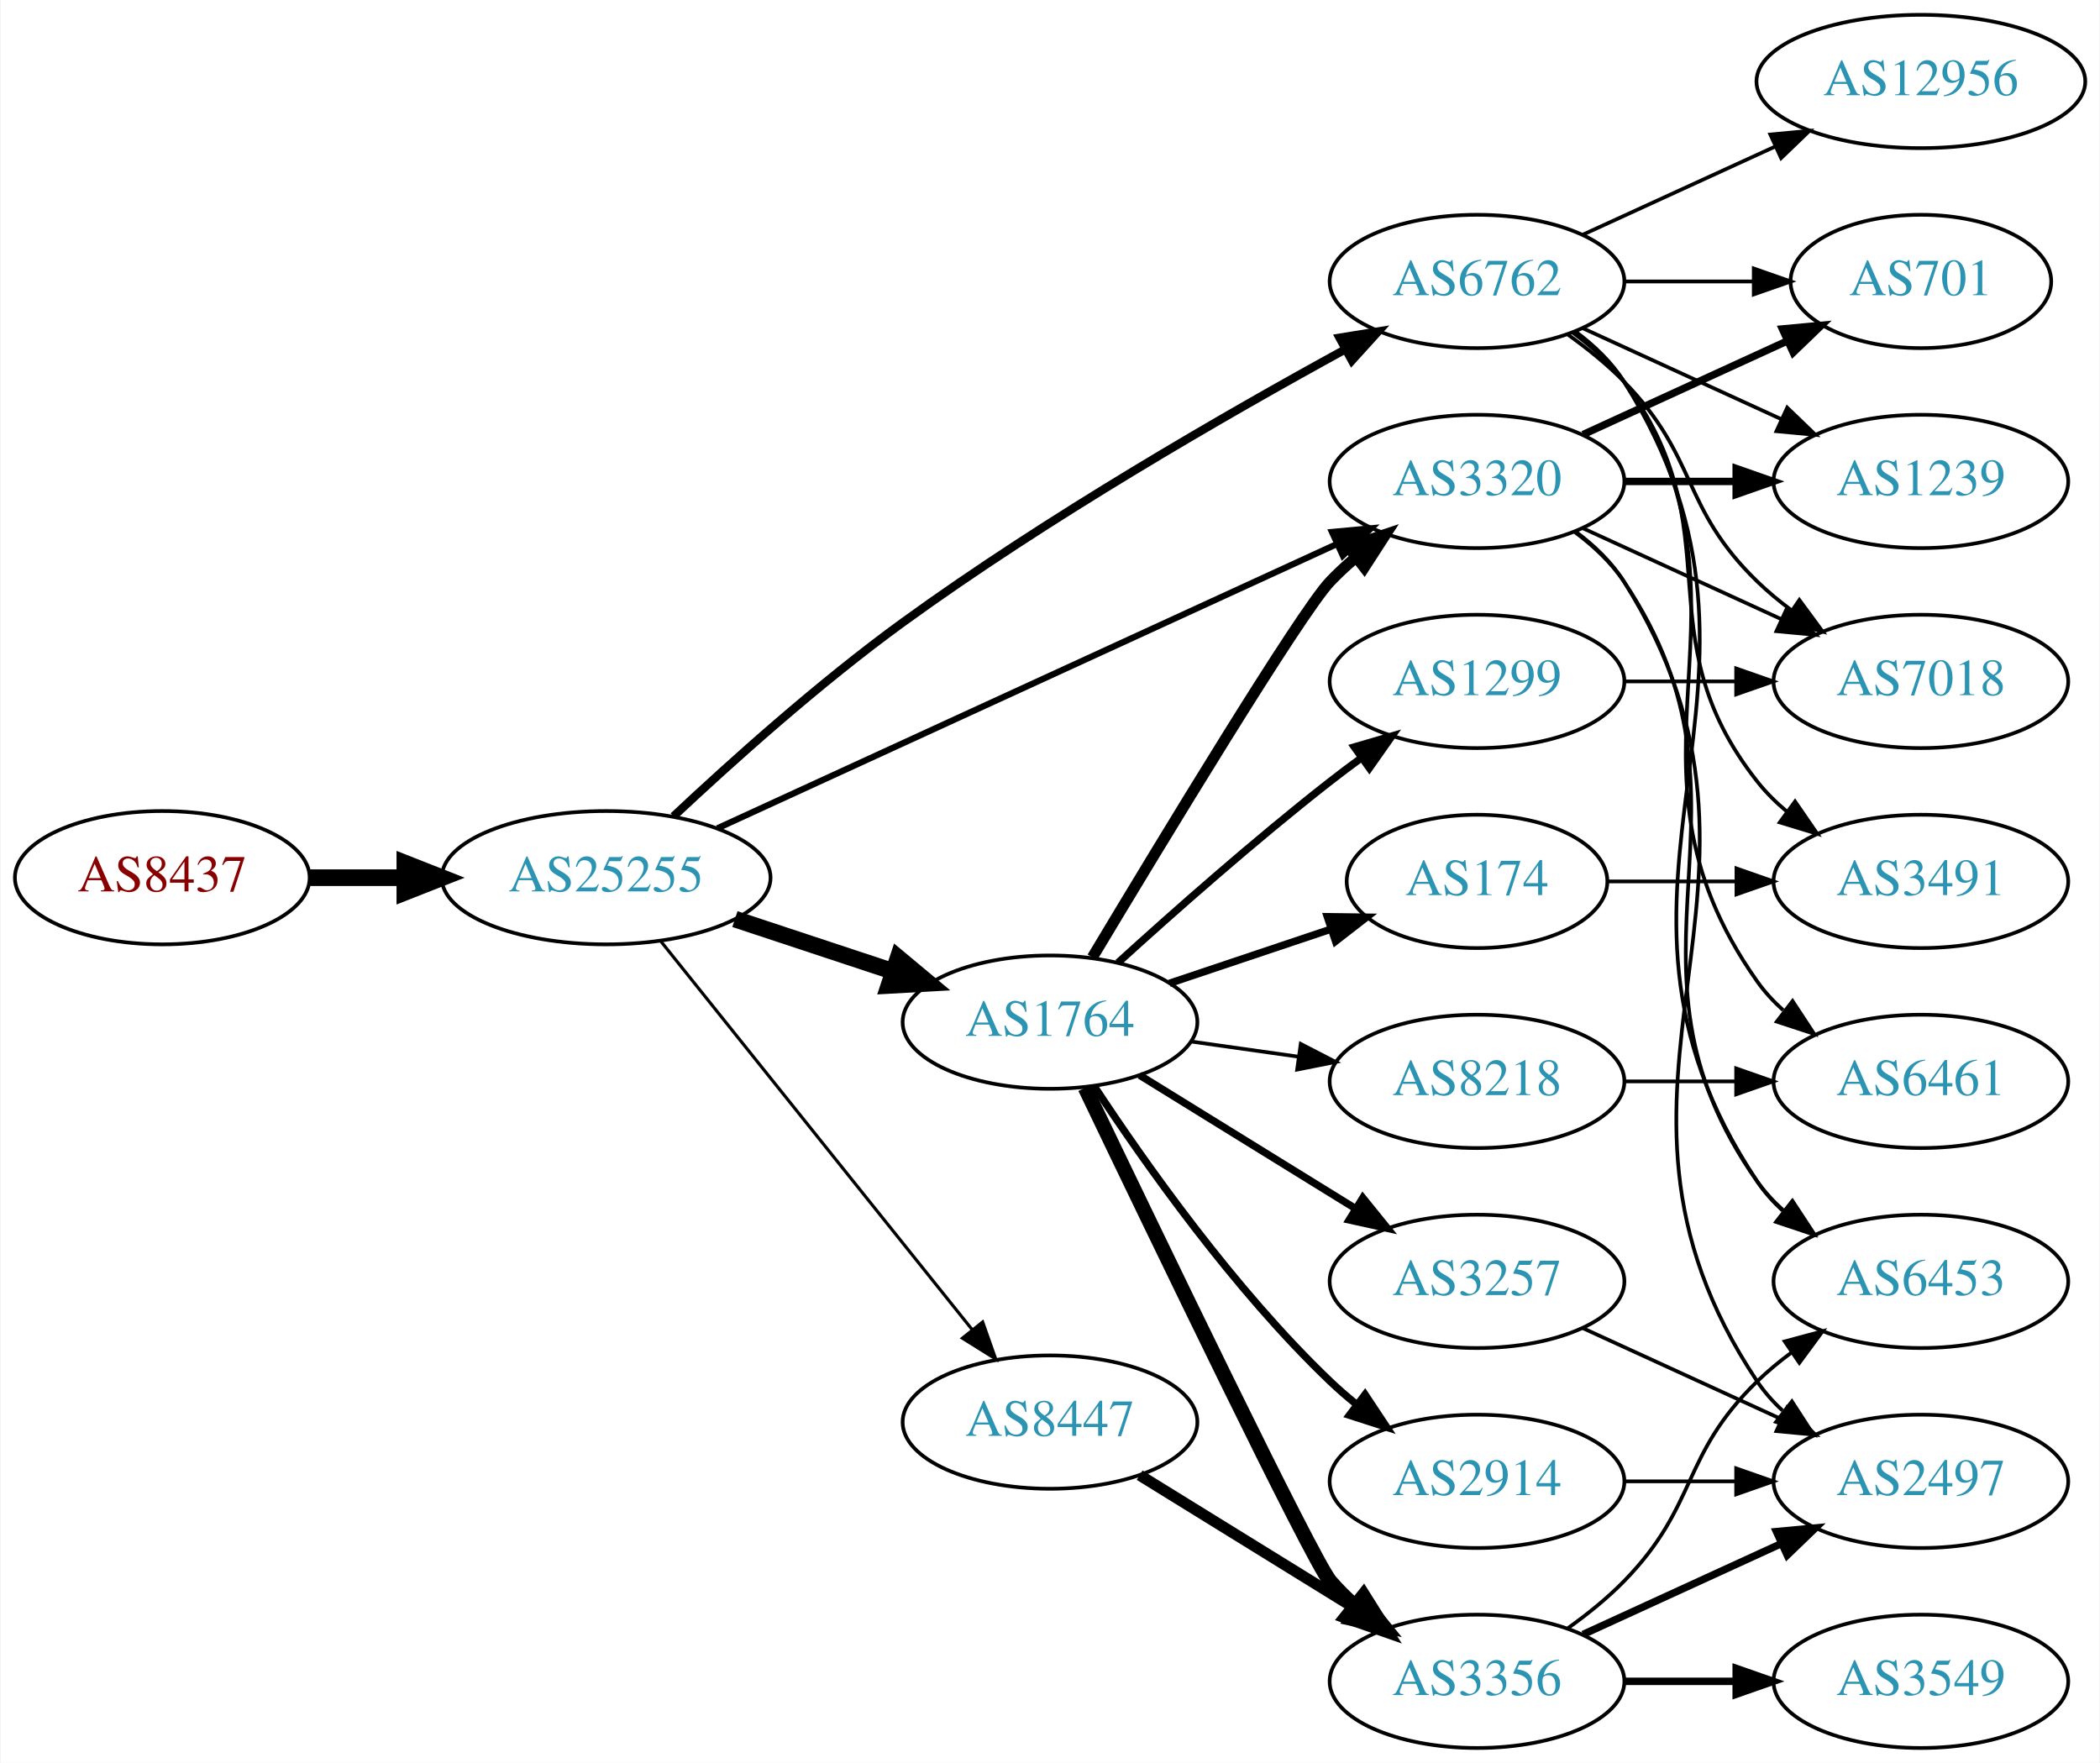
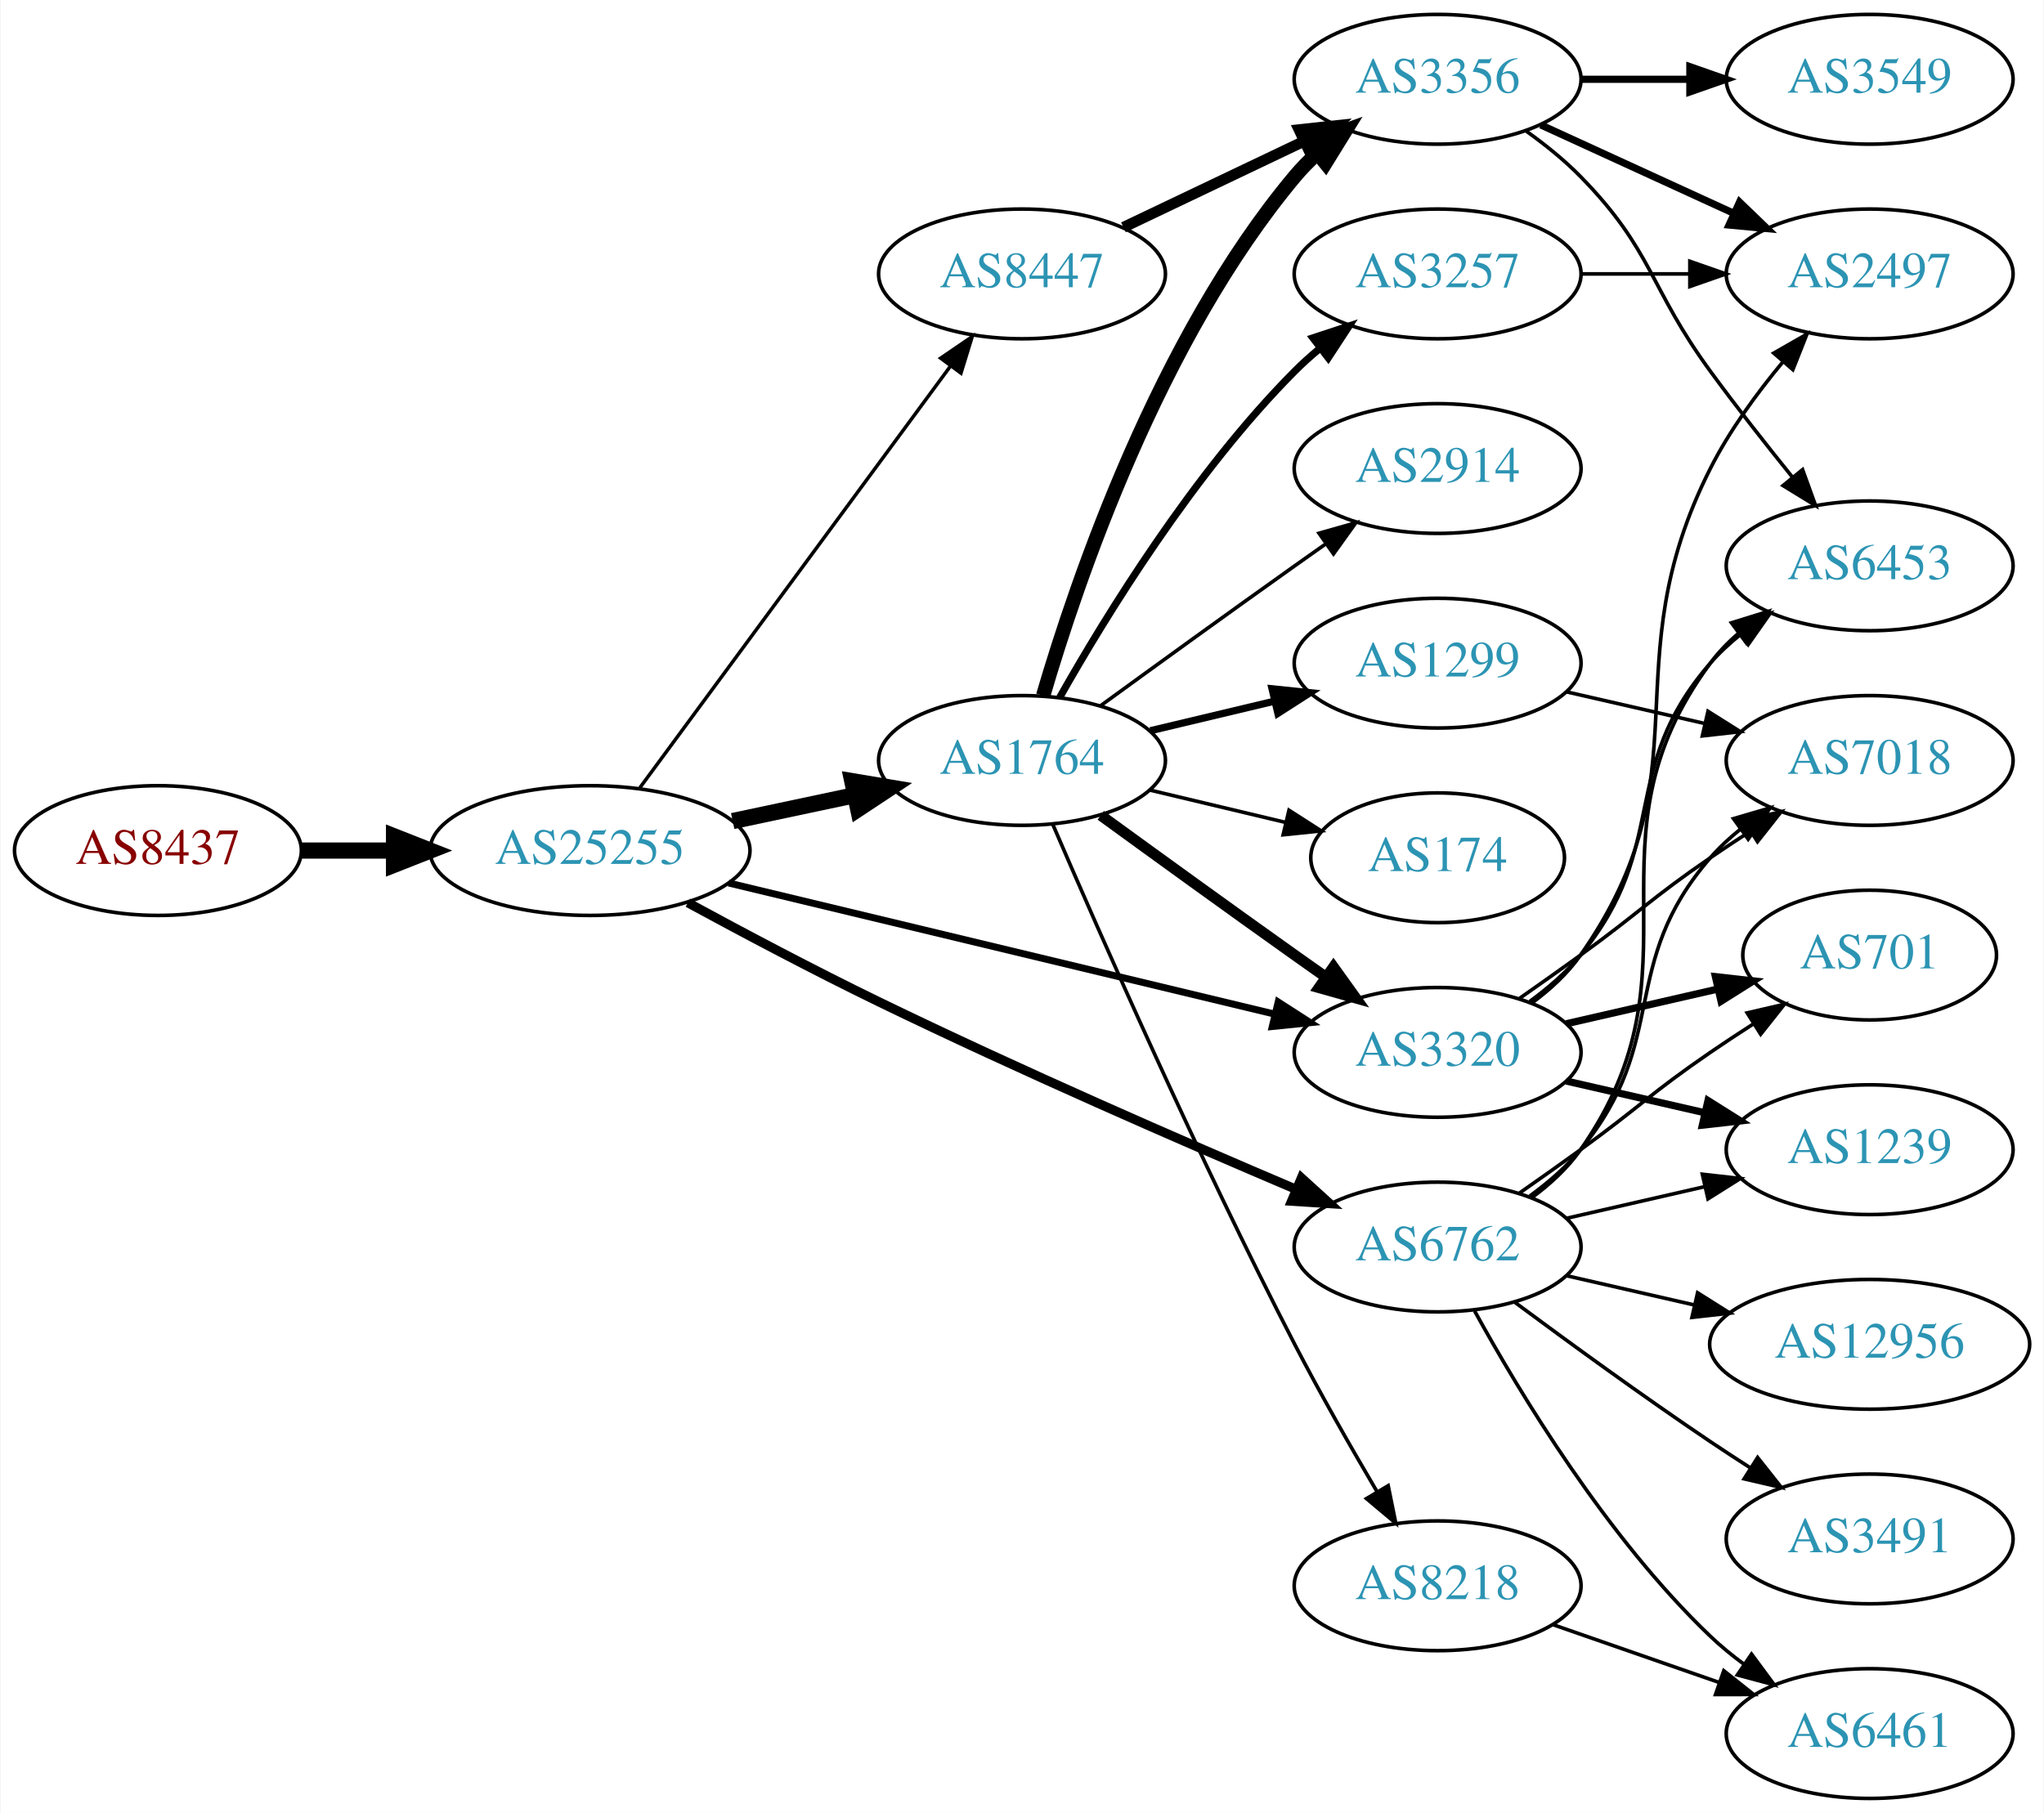
- <svg xmlns="http://www.w3.org/2000/svg" xmlns:xlink="http://www.w3.org/1999/xlink" width="567pt" height="476pt" viewBox="0.00 0.00 566.66 476.00">
-   <g id="graph0" class="graph" transform="scale(1 1) rotate(0) translate(4 472)">
-     <polygon fill="white" stroke="none" points="-4,4 -4,-472 562.663,-472 562.663,4 -4,4" />
+ <svg xmlns="http://www.w3.org/2000/svg" xmlns:xlink="http://www.w3.org/1999/xlink" width="567pt" height="503pt" viewBox="0.00 0.00 566.66 503.00">
+   <g id="graph0" class="graph" transform="scale(1 1) rotate(0) translate(4 499)">
+     <polygon fill="white" stroke="none" points="-4,4 -4,-499 562.663,-499 562.663,4 -4,4" />
    <g id="node1" class="node">
      <g id="a_node1">
        <a xlink:href="/asn/8437" xlink:title="AS8437 ~ Hutchison Drei Austria GmbH [AT]">
-           <ellipse fill="#ffffff" stroke="black" cx="39.647" cy="-235" rx="39.794" ry="18" />
-           <text text-anchor="middle" x="39.647" y="-231.3" font-family="Times,serif" font-size="14.00" fill="#880000">AS8437</text>
+           <ellipse fill="#ffffff" stroke="black" cx="39.647" cy="-263" rx="39.794" ry="18" />
+           <text text-anchor="middle" x="39.647" y="-259.3" font-family="Times,serif" font-size="14.00" fill="#880000">AS8437</text>
        </a>
      </g>
    </g>
    <g id="node2" class="node">
      <g id="a_node2">
        <a xlink:href="/asn/25255" xlink:title="AS25255 ~ ==&gt; TELE2 AUSTRIA &lt;== [AT]">
-           <ellipse fill="#ffffff" stroke="black" cx="159.489" cy="-235" rx="44.393" ry="18" />
-           <text text-anchor="middle" x="159.489" y="-231.3" font-family="Times,serif" font-size="14.00" fill="#2c94b3">AS25255</text>
+           <ellipse fill="#ffffff" stroke="black" cx="159.489" cy="-263" rx="44.393" ry="18" />
+           <text text-anchor="middle" x="159.489" y="-259.3" font-family="Times,serif" font-size="14.00" fill="#2c94b3">AS25255</text>
        </a>
      </g>
    </g>
    <g id="edge1" class="edge">
-       <path fill="none" stroke="black" stroke-width="4.5" d="M79.559,-235C87.662,-235 96.337,-235 104.863,-235" />
-       <polygon fill="black" stroke="black" stroke-width="4.5" points="105.141,-238.938 115.141,-235 105.141,-231.063 105.141,-238.938" />
+       <path fill="none" stroke="black" stroke-width="4.5" d="M79.559,-263C87.662,-263 96.337,-263 104.863,-263" />
+       <polygon fill="black" stroke="black" stroke-width="4.5" points="105.141,-266.938 115.141,-263 105.141,-259.063 105.141,-266.938" />
    </g>
    <g id="node3" class="node">
      <g id="a_node3">
-         <a xlink:href="/asn/6762" xlink:title="AS6762 ~ TELECOM ITALIA SPARKLE S.p.A. [IT]">
-           <ellipse fill="#ffffff" stroke="black" cx="394.625" cy="-396" rx="39.794" ry="18" />
-           <text text-anchor="middle" x="394.625" y="-392.3" font-family="Times,serif" font-size="14.00" fill="#2c94b3">AS6762</text>
+         <a xlink:href="/asn/8447" xlink:title="AS8447 ~ A1 Telekom Austria AG [AT]">
+           <ellipse fill="#ffffff" stroke="black" cx="279.332" cy="-423" rx="39.794" ry="18" />
+           <text text-anchor="middle" x="279.332" y="-419.3" font-family="Times,serif" font-size="14.00" fill="#2c94b3">AS8447</text>
        </a>
      </g>
    </g>
    <g id="edge2" class="edge">
-       <path fill="none" stroke="black" stroke-width="2.25" d="M177.667,-251.564C193.225,-266.168 217.103,-287.614 239.685,-304 278.791,-332.375 327.052,-360.155 358.999,-377.635" />
-       <polygon fill="black" stroke="black" stroke-width="2.25" points="357.501,-380.804 367.959,-382.501 360.842,-374.652 357.501,-380.804" />
+       <path fill="none" stroke="black" stroke-width="0.964" d="M173.325,-280.427C194.133,-308.68 235.33,-364.614 259.474,-397.397" />
+       <polygon fill="black" stroke="black" stroke-width="0.964" points="256.763,-399.618 265.512,-405.594 262.4,-395.467 256.763,-399.618" />
    </g>
    <g id="node4" class="node">
      <g id="a_node4">
-         <a xlink:href="/asn/1764" xlink:title="AS1764 ~ NEXTLAYER-AS [AT]">
-           <ellipse fill="#ffffff" stroke="black" cx="279.332" cy="-196" rx="39.794" ry="18" />
-           <text text-anchor="middle" x="279.332" y="-192.3" font-family="Times,serif" font-size="14.00" fill="#2c94b3">AS1764</text>
+         <a xlink:href="/asn/3320" xlink:title="AS3320 ~ DTAG [DE]">
+           <ellipse fill="#ffffff" stroke="black" cx="394.625" cy="-207" rx="39.794" ry="18" />
+           <text text-anchor="middle" x="394.625" y="-203.3" font-family="Times,serif" font-size="14.00" fill="#2c94b3">AS3320</text>
        </a>
      </g>
    </g>
    <g id="edge3" class="edge">
-       <path fill="none" stroke="black" stroke-width="4.5" d="M194.258,-223.824C207.502,-219.441 222.834,-214.367 236.749,-209.762" />
-       <polygon fill="black" stroke="black" stroke-width="4.5" points="238.325,-213.388 246.581,-206.508 235.85,-205.912 238.325,-213.388" />
+       <path fill="none" stroke="black" stroke-width="1.929" d="M197.946,-254.003C239.263,-244.078 305.687,-228.123 349.496,-217.6" />
+       <polygon fill="black" stroke="black" stroke-width="1.929" points="350.393,-220.984 359.299,-215.245 348.758,-214.178 350.393,-220.984" />
    </g>
    <g id="node5" class="node">
      <g id="a_node5">
-         <a xlink:href="/asn/3320" xlink:title="AS3320 ~ DTAG [DE]">
-           <ellipse fill="#ffffff" stroke="black" cx="394.625" cy="-342" rx="39.794" ry="18" />
-           <text text-anchor="middle" x="394.625" y="-338.3" font-family="Times,serif" font-size="14.00" fill="#2c94b3">AS3320</text>
+         <a xlink:href="/asn/1764" xlink:title="AS1764 ~ NEXTLAYER-AS [AT]">
+           <ellipse fill="#ffffff" stroke="black" cx="279.332" cy="-288" rx="39.794" ry="18" />
+           <text text-anchor="middle" x="279.332" y="-284.3" font-family="Times,serif" font-size="14.00" fill="#2c94b3">AS1764</text>
        </a>
      </g>
    </g>
    <g id="edge4" class="edge">
-       <path fill="none" stroke="black" stroke-width="1.688" d="M189.544,-248.335C231.822,-267.739 310.294,-303.755 356.642,-325.027" />
-       <polygon fill="black" stroke="black" stroke-width="1.688" points="355.472,-328.34 366.02,-329.331 358.392,-321.978 355.472,-328.34" />
+       <path fill="none" stroke="black" stroke-width="4.5" d="M199.075,-271.186C209.868,-273.476 221.697,-275.985 232.849,-278.351" />
+       <polygon fill="black" stroke="black" stroke-width="4.5" points="232.251,-282.249 242.85,-280.473 233.885,-274.546 232.251,-282.249" />
    </g>
    <g id="node6" class="node">
      <g id="a_node6">
-         <a xlink:href="/asn/8447" xlink:title="AS8447 ~ A1 Telekom Austria AG [AT]">
-           <ellipse fill="#ffffff" stroke="black" cx="279.332" cy="-88" rx="39.794" ry="18" />
-           <text text-anchor="middle" x="279.332" y="-84.3" font-family="Times,serif" font-size="14.00" fill="#2c94b3">AS8447</text>
+         <a xlink:href="/asn/6762" xlink:title="AS6762 ~ TELECOM ITALIA SPARKLE S.p.A. [IT]">
+           <ellipse fill="#ffffff" stroke="black" cx="394.625" cy="-153" rx="39.794" ry="18" />
+           <text text-anchor="middle" x="394.625" y="-149.3" font-family="Times,serif" font-size="14.00" fill="#2c94b3">AS6762</text>
        </a>
      </g>
    </g>
    <g id="edge5" class="edge">
-       <path fill="none" stroke="black" stroke-width="0.844" d="M174.238,-217.85C194.993,-191.958 234.439,-142.753 258.363,-112.91" />
-       <polygon fill="black" stroke="black" stroke-width="0.844" points="261.147,-115.033 264.671,-105.041 255.685,-110.654 261.147,-115.033" />
-     </g>
-     <g id="node13" class="node">
-       <g id="a_node13">
-         <a xlink:href="/asn/6453" xlink:title="AS6453 ~ TATA COMMUNICATIONS (AMERICA) INC [US]">
-           <ellipse fill="#ffffff" stroke="black" cx="514.467" cy="-126" rx="39.794" ry="18" />
-           <text text-anchor="middle" x="514.467" y="-122.3" font-family="Times,serif" font-size="14.00" fill="#2c94b3">AS6453</text>
-         </a>
-       </g>
-     </g>
-     <g id="edge20" class="edge">
-       <path fill="none" stroke="black" d="M421.151,-382.528C426.196,-378.777 430.951,-374.26 434.271,-369 486.221,-286.7 416.233,-233.944 470.271,-153 472.186,-150.131 474.52,-147.51 477.101,-145.128" />
-       <polygon fill="black" stroke="black" points="479.652,-147.579 485.413,-138.687 475.364,-142.046 479.652,-147.579" />
+       <path fill="none" stroke="black" stroke-width="2.571" d="M186.645,-248.523C201.964,-240.197 221.763,-229.697 239.685,-221 278.633,-202.1 324.066,-182.298 355.429,-168.97" />
+       <polygon fill="black" stroke="black" stroke-width="2.571" points="356.843,-172.172 364.687,-165.05 354.114,-165.726 356.843,-172.172" />
+     </g>
+     <g id="node7" class="node">
+       <g id="a_node7">
+         <a xlink:href="/asn/3356" xlink:title="AS3356 ~ Level 3 Parent, LLC [US]">
+           <ellipse fill="#ffffff" stroke="black" cx="394.625" cy="-477" rx="39.794" ry="18" />
+           <text text-anchor="middle" x="394.625" y="-473.3" font-family="Times,serif" font-size="14.00" fill="#2c94b3">AS3356</text>
+         </a>
+       </g>
+     </g>
+     <g id="edge6" class="edge">
+       <path fill="none" stroke="black" stroke-width="3" d="M307.468,-435.934C322.462,-443.081 341.283,-452.052 357.506,-459.785" />
+       <polygon fill="black" stroke="black" stroke-width="3" points="356.177,-463.028 366.71,-464.171 359.188,-456.709 356.177,-463.028" />
    </g>
    <g id="node14" class="node">
      <g id="a_node14">
-         <a xlink:href="/asn/701" xlink:title="AS701 ~ UUNET [US]">
-           <ellipse fill="#ffffff" stroke="black" cx="514.467" cy="-396" rx="35.194" ry="18" />
-           <text text-anchor="middle" x="514.467" y="-392.3" font-family="Times,serif" font-size="14.00" fill="#2c94b3">AS701</text>
-         </a>
-       </g>
-     </g>
-     <g id="edge24" class="edge">
-       <path fill="none" stroke="black" d="M434.537,-396C445.624,-396 457.783,-396 469.166,-396" />
-       <polygon fill="black" stroke="black" points="469.348,-399.5 479.348,-396 469.348,-392.5 469.348,-399.5" />
+         <a xlink:href="/asn/6453" xlink:title="AS6453 ~ TATA COMMUNICATIONS (AMERICA) INC [US]">
+           <ellipse fill="#ffffff" stroke="black" cx="514.467" cy="-342" rx="39.794" ry="18" />
+           <text text-anchor="middle" x="514.467" y="-338.3" font-family="Times,serif" font-size="14.00" fill="#2c94b3">AS6453</text>
+         </a>
+       </g>
+     </g>
+     <g id="edge15" class="edge">
+       <path fill="none" stroke="black" d="M420.205,-221.156C425.3,-224.872 430.313,-229.201 434.271,-234 459.336,-264.394 444.437,-285.258 470.271,-315 472.736,-317.838 475.573,-320.477 478.59,-322.906" />
+       <polygon fill="black" stroke="black" points="476.701,-325.858 486.868,-328.836 480.777,-320.167 476.701,-325.858" />
+     </g>
+     <g id="node15" class="node">
+       <g id="a_node15">
+         <a xlink:href="/asn/2497" xlink:title="AS2497 ~ Internet Initiative Japan Inc. [JP]">
+           <ellipse fill="#ffffff" stroke="black" cx="514.467" cy="-423" rx="39.794" ry="18" />
+           <text text-anchor="middle" x="514.467" y="-419.3" font-family="Times,serif" font-size="14.00" fill="#2c94b3">AS2497</text>
+         </a>
+       </g>
+     </g>
+     <g id="edge16" class="edge">
+       <path fill="none" stroke="black" d="M420.784,-220.716C425.848,-224.455 430.704,-228.904 434.271,-234 469.885,-284.869 442.279,-313.571 470.271,-369 475.575,-379.502 483.148,-389.877 490.476,-398.683" />
+       <polygon fill="black" stroke="black" points="487.871,-401.022 497.065,-406.288 493.162,-396.438 487.871,-401.022" />
    </g>
    <g id="node16" class="node">
      <g id="a_node16">
-         <a xlink:href="/asn/1239" xlink:title="AS1239 ~ Sprint [US]">
-           <ellipse fill="#ffffff" stroke="black" cx="514.467" cy="-342" rx="39.794" ry="18" />
-           <text text-anchor="middle" x="514.467" y="-338.3" font-family="Times,serif" font-size="14.00" fill="#2c94b3">AS1239</text>
-         </a>
-       </g>
-     </g>
-     <g id="edge25" class="edge">
-       <path fill="none" stroke="black" d="M423.253,-383.339C439.21,-376.027 459.481,-366.739 476.764,-358.819" />
-       <polygon fill="black" stroke="black" points="478.378,-361.929 486.011,-354.581 475.462,-355.565 478.378,-361.929" />
+         <a xlink:href="/asn/701" xlink:title="AS701 ~ UUNET [US]">
+           <ellipse fill="#ffffff" stroke="black" cx="514.467" cy="-234" rx="35.194" ry="18" />
+           <text text-anchor="middle" x="514.467" y="-230.3" font-family="Times,serif" font-size="14.00" fill="#2c94b3">AS701</text>
+         </a>
+       </g>
+     </g>
+     <g id="edge17" class="edge">
+       <path fill="none" stroke="black" stroke-width="2" d="M430.344,-214.955C443.436,-217.955 458.459,-221.396 472.099,-224.522" />
+       <polygon fill="black" stroke="black" stroke-width="2" points="471.677,-228.016 482.207,-226.838 473.241,-221.193 471.677,-228.016" />
    </g>
    <g id="node17" class="node">
      <g id="a_node17">
+         <a xlink:href="/asn/1239" xlink:title="AS1239 ~ Sprint [US]">
+           <ellipse fill="#ffffff" stroke="black" cx="514.467" cy="-180" rx="39.794" ry="18" />
+           <text text-anchor="middle" x="514.467" y="-176.3" font-family="Times,serif" font-size="14.00" fill="#2c94b3">AS1239</text>
+         </a>
+       </g>
+     </g>
+     <g id="edge18" class="edge">
+       <path fill="none" stroke="black" stroke-width="2" d="M430.344,-199.045C442.344,-196.296 455.965,-193.175 468.657,-190.267" />
+       <polygon fill="black" stroke="black" stroke-width="2" points="469.623,-193.636 478.589,-187.991 468.06,-186.813 469.623,-193.636" />
+     </g>
+     <g id="node18" class="node">
+       <g id="a_node18">
        <a xlink:href="/asn/7018" xlink:title="AS7018 ~ AT&amp;T Services, Inc. [US]">
          <ellipse fill="#ffffff" stroke="black" cx="514.467" cy="-288" rx="39.794" ry="18" />
          <text text-anchor="middle" x="514.467" y="-284.3" font-family="Times,serif" font-size="14.00" fill="#2c94b3">AS7018</text>
        </a>
      </g>
    </g>
-     <g id="edge23" class="edge">
-       <path fill="none" stroke="black" d="M419.219,-381.611C424.475,-377.852 429.806,-373.563 434.271,-369 454.443,-348.383 449.578,-335.094 470.271,-315 473.116,-312.237 476.29,-309.614 479.59,-307.166" />
-       <polygon fill="black" stroke="black" points="481.656,-309.994 487.938,-301.462 477.707,-304.214 481.656,-309.994" />
-     </g>
-     <g id="node18" class="node">
-       <g id="a_node18">
-         <a xlink:href="/asn/6461" xlink:title="AS6461 ~ Zayo Bandwidth [US]">
-           <ellipse fill="#ffffff" stroke="black" cx="514.467" cy="-180" rx="39.794" ry="18" />
-           <text text-anchor="middle" x="514.467" y="-176.3" font-family="Times,serif" font-size="14.00" fill="#2c94b3">AS6461</text>
-         </a>
-       </g>
-     </g>
-     <g id="edge26" class="edge">
-       <path fill="none" stroke="black" d="M420.944,-382.393C425.999,-378.649 430.811,-374.169 434.271,-369 475.296,-307.706 427.692,-267.225 470.271,-207 472.262,-204.184 474.649,-201.599 477.265,-199.24" />
-       <polygon fill="black" stroke="black" points="479.818,-201.694 485.633,-192.838 475.564,-196.135 479.818,-201.694" />
-     </g>
-     <g id="node19" class="node">
-       <g id="a_node19">
-         <a xlink:href="/asn/12956" xlink:title="AS12956 ~ TELXIUS [ES]">
-           <ellipse fill="#ffffff" stroke="black" cx="514.467" cy="-450" rx="44.393" ry="18" />
-           <text text-anchor="middle" x="514.467" y="-446.3" font-family="Times,serif" font-size="14.00" fill="#2c94b3">AS12956</text>
-         </a>
-       </g>
-     </g>
-     <g id="edge21" class="edge">
-       <path fill="none" stroke="black" d="M423.253,-408.661C438.751,-415.762 458.318,-424.728 475.264,-432.494" />
-       <polygon fill="black" stroke="black" points="473.818,-435.681 484.367,-436.665 476.734,-429.317 473.818,-435.681" />
-     </g>
-     <g id="node20" class="node">
-       <g id="a_node20">
-         <a xlink:href="/asn/3491" xlink:title="AS3491 ~ PCCW Global, Inc. [US]">
-           <ellipse fill="#ffffff" stroke="black" cx="514.467" cy="-234" rx="39.794" ry="18" />
-           <text text-anchor="middle" x="514.467" y="-230.3" font-family="Times,serif" font-size="14.00" fill="#2c94b3">AS3491</text>
-         </a>
-       </g>
-     </g>
-     <g id="edge22" class="edge">
-       <path fill="none" stroke="black" d="M420.555,-382.118C425.631,-378.389 430.549,-373.984 434.271,-369 464.542,-328.458 438.972,-300.754 470.271,-261 472.596,-258.047 475.34,-255.33 478.299,-252.853" />
-       <polygon fill="black" stroke="black" points="480.492,-255.585 486.496,-246.855 476.358,-249.936 480.492,-255.585" />
-     </g>
-     <g id="edge12" class="edge">
-       <path fill="none" stroke="black" stroke-width="3" d="M290.772,-213.488C309.349,-244.474 346.95,-306.564 354.978,-315 357.041,-317.168 359.303,-319.267 361.665,-321.273" />
-       <polygon fill="black" stroke="black" stroke-width="3" points="359.894,-324.329 369.938,-327.7 364.188,-318.801 359.894,-324.329" />
-     </g>
-     <g id="node7" class="node">
-       <g id="a_node7">
-         <a xlink:href="/asn/1299" xlink:title="AS1299 ~ Telia Carrier [EU]">
-           <ellipse fill="#ffffff" stroke="black" cx="394.625" cy="-288" rx="39.794" ry="18" />
-           <text text-anchor="middle" x="394.625" y="-284.3" font-family="Times,serif" font-size="14.00" fill="#2c94b3">AS1299</text>
-         </a>
-       </g>
-     </g>
-     <g id="edge6" class="edge">
-       <path fill="none" stroke="black" stroke-width="2" d="M297.679,-212.042C312.528,-225.544 334.665,-245.133 354.978,-261 357.705,-263.13 360.586,-265.293 363.495,-267.42" />
-       <polygon fill="black" stroke="black" stroke-width="2" points="361.494,-270.292 371.664,-273.262 365.565,-264.598 361.494,-270.292" />
+     <g id="edge19" class="edge">
+       <path fill="none" stroke="black" d="M417.382,-222.009C422.916,-225.879 428.835,-230.064 434.271,-234 450.471,-245.729 453.776,-249.689 470.271,-261 473.799,-263.419 477.537,-265.889 481.278,-268.302" />
+       <polygon fill="black" stroke="black" points="479.6,-271.382 489.919,-273.784 483.35,-265.472 479.6,-271.382" />
+     </g>
+     <g id="edge13" class="edge">
+       <path fill="none" stroke="black" stroke-width="3" d="M301.18,-272.778C316.114,-261.909 336.727,-246.975 354.978,-234 357.799,-231.995 360.742,-229.915 363.69,-227.841" />
+       <polygon fill="black" stroke="black" stroke-width="3" points="365.736,-230.681 371.914,-222.074 361.717,-224.95 365.736,-230.681" />
+     </g>
+     <g id="edge8" class="edge">
+       <path fill="none" stroke="black" stroke-width="4" d="M285.206,-306.002C294.52,-337.844 317.336,-404.981 354.978,-450 356.848,-452.237 358.947,-454.374 361.173,-456.396" />
+       <polygon fill="black" stroke="black" stroke-width="4" points="359.116,-459.234 369.092,-462.804 363.52,-453.793 359.116,-459.234" />
    </g>
    <g id="node8" class="node">
      <g id="a_node8">
        <a xlink:href="/asn/2914" xlink:title="AS2914 ~ NTT America, Inc. [US]">
-           <ellipse fill="#ffffff" stroke="black" cx="394.625" cy="-72" rx="39.794" ry="18" />
-           <text text-anchor="middle" x="394.625" y="-68.3" font-family="Times,serif" font-size="14.00" fill="#2c94b3">AS2914</text>
+           <ellipse fill="#ffffff" stroke="black" cx="394.625" cy="-369" rx="39.794" ry="18" />
+           <text text-anchor="middle" x="394.625" y="-365.3" font-family="Times,serif" font-size="14.00" fill="#2c94b3">AS2914</text>
        </a>
      </g>
    </g>
    <g id="edge7" class="edge">
-       <path fill="none" stroke="black" stroke-width="2" d="M291.337,-178.599C304.794,-158.131 329.006,-123.802 354.978,-99 357.142,-96.933 359.477,-94.906 361.888,-92.95" />
-       <polygon fill="black" stroke="black" stroke-width="2" points="364.395,-95.442 370.251,-86.613 360.167,-89.862 364.395,-95.442" />
+       <path fill="none" stroke="black" d="M301.18,-303.222C316.114,-314.091 336.727,-329.025 354.978,-342 357.799,-344.005 360.742,-346.085 363.69,-348.159" />
+       <polygon fill="black" stroke="black" points="361.717,-351.05 371.914,-353.926 365.736,-345.319 361.717,-351.05" />
    </g>
    <g id="node9" class="node">
      <g id="a_node9">
        <a xlink:href="/asn/8218" xlink:title="AS8218 ~ legacy Neotelecoms [FR]">
-           <ellipse fill="#ffffff" stroke="black" cx="394.625" cy="-180" rx="39.794" ry="18" />
-           <text text-anchor="middle" x="394.625" y="-176.3" font-family="Times,serif" font-size="14.00" fill="#2c94b3">AS8218</text>
-         </a>
-       </g>
-     </g>
-     <g id="edge8" class="edge">
-       <path fill="none" stroke="black" d="M317.428,-190.761C326.72,-189.449 336.811,-188.024 346.518,-186.653" />
-       <polygon fill="black" stroke="black" points="347.033,-190.115 356.445,-185.251 346.054,-183.184 347.033,-190.115" />
+           <ellipse fill="#ffffff" stroke="black" cx="394.625" cy="-59" rx="39.794" ry="18" />
+           <text text-anchor="middle" x="394.625" y="-55.3" font-family="Times,serif" font-size="14.00" fill="#2c94b3">AS8218</text>
+         </a>
+       </g>
+     </g>
+     <g id="edge9" class="edge">
+       <path fill="none" stroke="black" d="M287.877,-270.247C300.802,-240.166 328.366,-177.432 354.978,-126 362.059,-112.315 370.557,-97.436 377.779,-85.184" />
+       <polygon fill="black" stroke="black" points="380.906,-86.774 383.008,-76.39 374.889,-83.196 380.906,-86.774" />
    </g>
    <g id="node10" class="node">
      <g id="a_node10">
-         <a xlink:href="/asn/3356" xlink:title="AS3356 ~ Level 3 Parent, LLC [US]">
-           <ellipse fill="#ffffff" stroke="black" cx="394.625" cy="-18" rx="39.794" ry="18" />
-           <text text-anchor="middle" x="394.625" y="-14.3" font-family="Times,serif" font-size="14.00" fill="#2c94b3">AS3356</text>
-         </a>
-       </g>
-     </g>
-     <g id="edge9" class="edge">
-       <path fill="none" stroke="black" stroke-width="4" d="M288.801,-178.28C307.332,-139.589 350.212,-50.544 354.978,-45 356.929,-42.731 359.111,-40.559 361.418,-38.503" />
-       <polygon fill="black" stroke="black" stroke-width="4" points="363.954,-40.957 369.591,-31.986 359.59,-35.484 363.954,-40.957" />
+         <a xlink:href="/asn/1299" xlink:title="AS1299 ~ Telia Carrier [EU]">
+           <ellipse fill="#ffffff" stroke="black" cx="394.625" cy="-315" rx="39.794" ry="18" />
+           <text text-anchor="middle" x="394.625" y="-311.3" font-family="Times,serif" font-size="14.00" fill="#2c94b3">AS1299</text>
+         </a>
+       </g>
+     </g>
+     <g id="edge10" class="edge">
+       <path fill="none" stroke="black" stroke-width="2" d="M314.939,-296.248C325.81,-298.838 337.964,-301.735 349.407,-304.462" />
+       <polygon fill="black" stroke="black" stroke-width="2" points="348.69,-307.889 359.229,-306.803 350.313,-301.08 348.69,-307.889" />
    </g>
    <g id="node11" class="node">
      <g id="a_node11">
        <a xlink:href="/asn/174" xlink:title="AS174 ~ Cogent Communications [US]">
-           <ellipse fill="#ffffff" stroke="black" cx="394.625" cy="-234" rx="35.194" ry="18" />
-           <text text-anchor="middle" x="394.625" y="-230.3" font-family="Times,serif" font-size="14.00" fill="#2c94b3">AS174</text>
-         </a>
-       </g>
-     </g>
-     <g id="edge10" class="edge">
-       <path fill="none" stroke="black" stroke-width="2" d="M311.589,-206.484C325.106,-211.018 341.055,-216.367 355.278,-221.138" />
-       <polygon fill="black" stroke="black" stroke-width="2" points="354.205,-224.47 364.799,-224.332 356.431,-217.833 354.205,-224.47" />
+           <ellipse fill="#ffffff" stroke="black" cx="394.625" cy="-261" rx="35.194" ry="18" />
+           <text text-anchor="middle" x="394.625" y="-257.3" font-family="Times,serif" font-size="14.00" fill="#2c94b3">AS174</text>
+         </a>
+       </g>
+     </g>
+     <g id="edge11" class="edge">
+       <path fill="none" stroke="black" d="M314.939,-279.752C326.733,-276.942 340.038,-273.771 352.306,-270.847" />
+       <polygon fill="black" stroke="black" points="353.394,-274.186 362.311,-268.463 351.772,-267.376 353.394,-274.186" />
    </g>
    <g id="node12" class="node">
      <g id="a_node12">
        <a xlink:href="/asn/3257" xlink:title="AS3257 ~ GTT [DE]">
-           <ellipse fill="#ffffff" stroke="black" cx="394.625" cy="-126" rx="39.794" ry="18" />
-           <text text-anchor="middle" x="394.625" y="-122.3" font-family="Times,serif" font-size="14.00" fill="#2c94b3">AS3257</text>
-         </a>
-       </g>
-     </g>
-     <g id="edge11" class="edge">
-       <path fill="none" stroke="black" stroke-width="2" d="M303.532,-181.666C320.333,-171.285 343.25,-157.125 361.766,-145.685" />
-       <polygon fill="black" stroke="black" stroke-width="2" points="363.788,-148.549 370.456,-140.315 360.109,-142.594 363.788,-148.549" />
-     </g>
-     <g id="edge13" class="edge">
-       <path fill="none" stroke="black" d="M420.944,-328.393C425.999,-324.649 430.811,-320.169 434.271,-315 475.296,-253.706 427.692,-213.225 470.271,-153 472.262,-150.184 474.649,-147.599 477.265,-145.24" />
-       <polygon fill="black" stroke="black" points="479.818,-147.694 485.633,-138.838 475.564,-142.135 479.818,-147.694" />
-     </g>
-     <g id="edge14" class="edge">
-       <path fill="none" stroke="black" stroke-width="2" d="M423.253,-354.661C439.67,-362.183 460.651,-371.798 478.248,-379.861" />
-       <polygon fill="black" stroke="black" stroke-width="2" points="477.076,-383.174 487.625,-384.158 479.993,-376.811 477.076,-383.174" />
-     </g>
-     <g id="node15" class="node">
-       <g id="a_node15">
-         <a xlink:href="/asn/2497" xlink:title="AS2497 ~ Internet Initiative Japan Inc. [JP]">
+           <ellipse fill="#ffffff" stroke="black" cx="394.625" cy="-423" rx="39.794" ry="18" />
+           <text text-anchor="middle" x="394.625" y="-419.3" font-family="Times,serif" font-size="14.00" fill="#2c94b3">AS3257</text>
+         </a>
+       </g>
+     </g>
+     <g id="edge12" class="edge">
+       <path fill="none" stroke="black" stroke-width="2" d="M289.791,-305.49C302.573,-328.096 327.005,-367.886 354.978,-396 357.089,-398.121 359.385,-400.188 361.77,-402.171" />
+       <polygon fill="black" stroke="black" stroke-width="2" points="360.023,-405.242 370.086,-408.556 364.286,-399.69 360.023,-405.242" />
+     </g>
+     <g id="node13" class="node">
+       <g id="a_node13">
+         <a xlink:href="/asn/6461" xlink:title="AS6461 ~ Zayo Bandwidth [US]">
+           <ellipse fill="#ffffff" stroke="black" cx="514.467" cy="-18" rx="39.794" ry="18" />
+           <text text-anchor="middle" x="514.467" y="-14.3" font-family="Times,serif" font-size="14.00" fill="#2c94b3">AS6461</text>
+         </a>
+       </g>
+     </g>
+     <g id="edge26" class="edge">
+       <path fill="none" stroke="black" d="M404.866,-135.287C417.411,-112.439 441.588,-72.389 470.271,-45 473.139,-42.261 476.328,-39.653 479.637,-37.215" />
+       <polygon fill="black" stroke="black" points="481.7,-40.044 487.996,-31.523 477.761,-34.258 481.7,-40.044" />
+     </g>
+     <g id="edge20" class="edge">
+       <path fill="none" stroke="black" d="M420.784,-166.716C425.848,-170.455 430.704,-174.904 434.271,-180 469.885,-230.869 433.368,-265.059 470.271,-315 472.505,-318.023 475.187,-320.786 478.108,-323.293" />
+       <polygon fill="black" stroke="black" points="476.134,-326.186 486.252,-329.331 480.303,-320.563 476.134,-326.186" />
+     </g>
+     <g id="edge22" class="edge">
+       <path fill="none" stroke="black" d="M417.382,-168.009C422.916,-171.879 428.835,-176.064 434.271,-180 450.471,-191.729 453.776,-195.689 470.271,-207 474.066,-209.602 478.103,-212.262 482.126,-214.849" />
+       <polygon fill="black" stroke="black" points="480.492,-217.956 490.814,-220.343 484.233,-212.04 480.492,-217.956" />
+     </g>
+     <g id="edge24" class="edge">
+       <path fill="none" stroke="black" d="M430.344,-160.955C442.344,-163.704 455.965,-166.825 468.657,-169.733" />
+       <polygon fill="black" stroke="black" points="468.06,-173.187 478.589,-172.009 469.623,-166.364 468.06,-173.187" />
+     </g>
+     <g id="edge23" class="edge">
+       <path fill="none" stroke="black" d="M420.205,-167.156C425.3,-170.872 430.313,-175.201 434.271,-180 459.336,-210.394 444.437,-231.258 470.271,-261 472.736,-263.838 475.573,-266.477 478.59,-268.906" />
+       <polygon fill="black" stroke="black" points="476.701,-271.858 486.868,-274.836 480.777,-266.167 476.701,-271.858" />
+     </g>
+     <g id="node19" class="node">
+       <g id="a_node19">
+         <a xlink:href="/asn/3491" xlink:title="AS3491 ~ PCCW Global, Inc. [US]">
          <ellipse fill="#ffffff" stroke="black" cx="514.467" cy="-72" rx="39.794" ry="18" />
-           <text text-anchor="middle" x="514.467" y="-68.3" font-family="Times,serif" font-size="14.00" fill="#2c94b3">AS2497</text>
-         </a>
-       </g>
-     </g>
-     <g id="edge15" class="edge">
-       <path fill="none" stroke="black" d="M421.151,-328.528C426.196,-324.777 430.951,-320.26 434.271,-315 486.221,-232.7 416.233,-179.944 470.271,-99 472.186,-96.131 474.52,-93.51 477.101,-91.128" />
-       <polygon fill="black" stroke="black" points="479.652,-93.579 485.413,-84.687 475.364,-88.046 479.652,-93.579" />
-     </g>
-     <g id="edge16" class="edge">
-       <path fill="none" stroke="black" stroke-width="2" d="M434.537,-342C444.091,-342 454.44,-342 464.403,-342" />
-       <polygon fill="black" stroke="black" stroke-width="2" points="464.595,-345.5 474.595,-342 464.595,-338.5 464.595,-345.5" />
-     </g>
-     <g id="edge17" class="edge">
-       <path fill="none" stroke="black" d="M423.253,-329.339C439.21,-322.027 459.481,-312.739 476.764,-304.819" />
-       <polygon fill="black" stroke="black" points="478.378,-307.929 486.011,-300.581 475.462,-301.565 478.378,-307.929" />
-     </g>
-     <g id="edge18" class="edge">
-       <path fill="none" stroke="black" stroke-width="3" d="M303.532,-73.665C320.333,-63.285 343.25,-49.125 361.766,-37.684" />
-       <polygon fill="black" stroke="black" stroke-width="3" points="363.788,-40.549 370.456,-32.315 360.109,-34.594 363.788,-40.549" />
-     </g>
-     <g id="edge32" class="edge">
-       <path fill="none" stroke="black" d="M434.537,-288C444.091,-288 454.44,-288 464.403,-288" />
-       <polygon fill="black" stroke="black" points="464.595,-291.5 474.595,-288 464.595,-284.5 464.595,-291.5" />
-     </g>
-     <g id="edge31" class="edge">
-       <path fill="none" stroke="black" d="M434.537,-72C444.091,-72 454.44,-72 464.403,-72" />
-       <polygon fill="black" stroke="black" points="464.595,-75.5 474.595,-72 464.595,-68.5 464.595,-75.5" />
-     </g>
-     <g id="edge19" class="edge">
-       <path fill="none" stroke="black" d="M434.537,-180C444.091,-180 454.44,-180 464.403,-180" />
-       <polygon fill="black" stroke="black" points="464.595,-183.5 474.595,-180 464.595,-176.5 464.595,-183.5" />
+           <text text-anchor="middle" x="514.467" y="-68.3" font-family="Times,serif" font-size="14.00" fill="#2c94b3">AS3491</text>
+         </a>
+       </g>
+     </g>
+     <g id="edge21" class="edge">
+       <path fill="none" stroke="black" d="M415.955,-137.723C430.817,-126.696 451.562,-111.593 470.271,-99 473.82,-96.611 477.57,-94.161 481.319,-91.758" />
+       <polygon fill="black" stroke="black" points="483.387,-94.591 489.967,-86.288 479.645,-88.675 483.387,-94.591" />
+     </g>
+     <g id="node20" class="node">
+       <g id="a_node20">
+         <a xlink:href="/asn/12956" xlink:title="AS12956 ~ TELXIUS [ES]">
+           <ellipse fill="#ffffff" stroke="black" cx="514.467" cy="-126" rx="44.393" ry="18" />
+           <text text-anchor="middle" x="514.467" y="-122.3" font-family="Times,serif" font-size="14.00" fill="#2c94b3">AS12956</text>
+         </a>
+       </g>
+     </g>
+     <g id="edge25" class="edge">
+       <path fill="none" stroke="black" d="M430.344,-145.045C441.482,-142.493 454.018,-139.621 465.911,-136.896" />
+       <polygon fill="black" stroke="black" points="466.739,-140.297 475.705,-134.652 465.176,-133.474 466.739,-140.297" />
+     </g>
+     <g id="edge29" class="edge">
+       <path fill="none" stroke="black" d="M419.219,-462.611C424.475,-458.852 429.806,-454.563 434.271,-450 454.443,-429.383 453.246,-419.284 470.271,-396 477.432,-386.206 485.671,-375.729 493.021,-366.635" />
+       <polygon fill="black" stroke="black" points="495.859,-368.693 499.465,-358.731 490.433,-364.27 495.859,-368.693" />
    </g>
    <g id="edge27" class="edge">
-       <path fill="none" stroke="black" d="M419.219,-32.389C424.475,-36.148 429.806,-40.437 434.271,-45 454.443,-65.617 449.578,-78.906 470.271,-99 473.116,-101.763 476.29,-104.386 479.59,-106.834" />
-       <polygon fill="black" stroke="black" points="477.707,-109.786 487.938,-112.538 481.656,-104.006 477.707,-109.786" />
-     </g>
-     <g id="edge29" class="edge">
-       <path fill="none" stroke="black" stroke-width="2" d="M423.253,-30.661C439.21,-37.973 459.481,-47.261 476.764,-55.181" />
-       <polygon fill="black" stroke="black" stroke-width="2" points="475.462,-58.435 486.011,-59.419 478.378,-52.071 475.462,-58.435" />
+       <path fill="none" stroke="black" stroke-width="2" d="M423.253,-464.339C439.21,-457.027 459.481,-447.739 476.764,-439.819" />
+       <polygon fill="black" stroke="black" stroke-width="2" points="478.378,-442.929 486.011,-435.581 475.462,-436.565 478.378,-442.929" />
    </g>
    <g id="node21" class="node">
      <g id="a_node21">
        <a xlink:href="/asn/3549" xlink:title="AS3549 ~ Level 3 Parent, LLC [US]">
-           <ellipse fill="#ffffff" stroke="black" cx="514.467" cy="-18" rx="39.794" ry="18" />
-           <text text-anchor="middle" x="514.467" y="-14.3" font-family="Times,serif" font-size="14.00" fill="#2c94b3">AS3549</text>
+           <ellipse fill="#ffffff" stroke="black" cx="514.467" cy="-477" rx="39.794" ry="18" />
+           <text text-anchor="middle" x="514.467" y="-473.3" font-family="Times,serif" font-size="14.00" fill="#2c94b3">AS3549</text>
        </a>
      </g>
    </g>
    <g id="edge28" class="edge">
-       <path fill="none" stroke="black" stroke-width="2" d="M434.537,-18C444.091,-18 454.44,-18 464.403,-18" />
-       <polygon fill="black" stroke="black" stroke-width="2" points="464.595,-21.5 474.595,-18 464.595,-14.5 464.595,-21.5" />
-     </g>
-     <g id="edge33" class="edge">
-       <path fill="none" stroke="black" d="M430.026,-234C440.85,-234 453.018,-234 464.645,-234" />
-       <polygon fill="black" stroke="black" points="464.676,-237.5 474.676,-234 464.676,-230.5 464.676,-237.5" />
+       <path fill="none" stroke="black" stroke-width="2" d="M434.537,-477C444.091,-477 454.44,-477 464.403,-477" />
+       <polygon fill="black" stroke="black" stroke-width="2" points="464.595,-480.5 474.595,-477 464.595,-473.5 464.595,-480.5" />
+     </g>
+     <g id="edge14" class="edge">
+       <path fill="none" stroke="black" d="M426.586,-48.228C440.683,-43.323 457.559,-37.452 472.673,-32.193" />
+       <polygon fill="black" stroke="black" points="474.008,-35.434 482.303,-28.843 471.708,-28.823 474.008,-35.434" />
+     </g>
+     <g id="edge31" class="edge">
+       <path fill="none" stroke="black" d="M430.344,-307.045C442.344,-304.296 455.965,-301.175 468.657,-298.267" />
+       <polygon fill="black" stroke="black" points="469.623,-301.636 478.589,-295.991 468.06,-294.813 469.623,-301.636" />
    </g>
    <g id="edge30" class="edge">
-       <path fill="none" stroke="black" d="M423.253,-113.339C439.21,-106.027 459.481,-96.739 476.764,-88.819" />
-       <polygon fill="black" stroke="black" points="478.378,-91.929 486.011,-84.581 475.462,-85.565 478.378,-91.929" />
+       <path fill="none" stroke="black" d="M434.537,-423C444.091,-423 454.44,-423 464.403,-423" />
+       <polygon fill="black" stroke="black" points="464.595,-426.5 474.595,-423 464.595,-419.5 464.595,-426.5" />
    </g>
  </g>
</svg>
